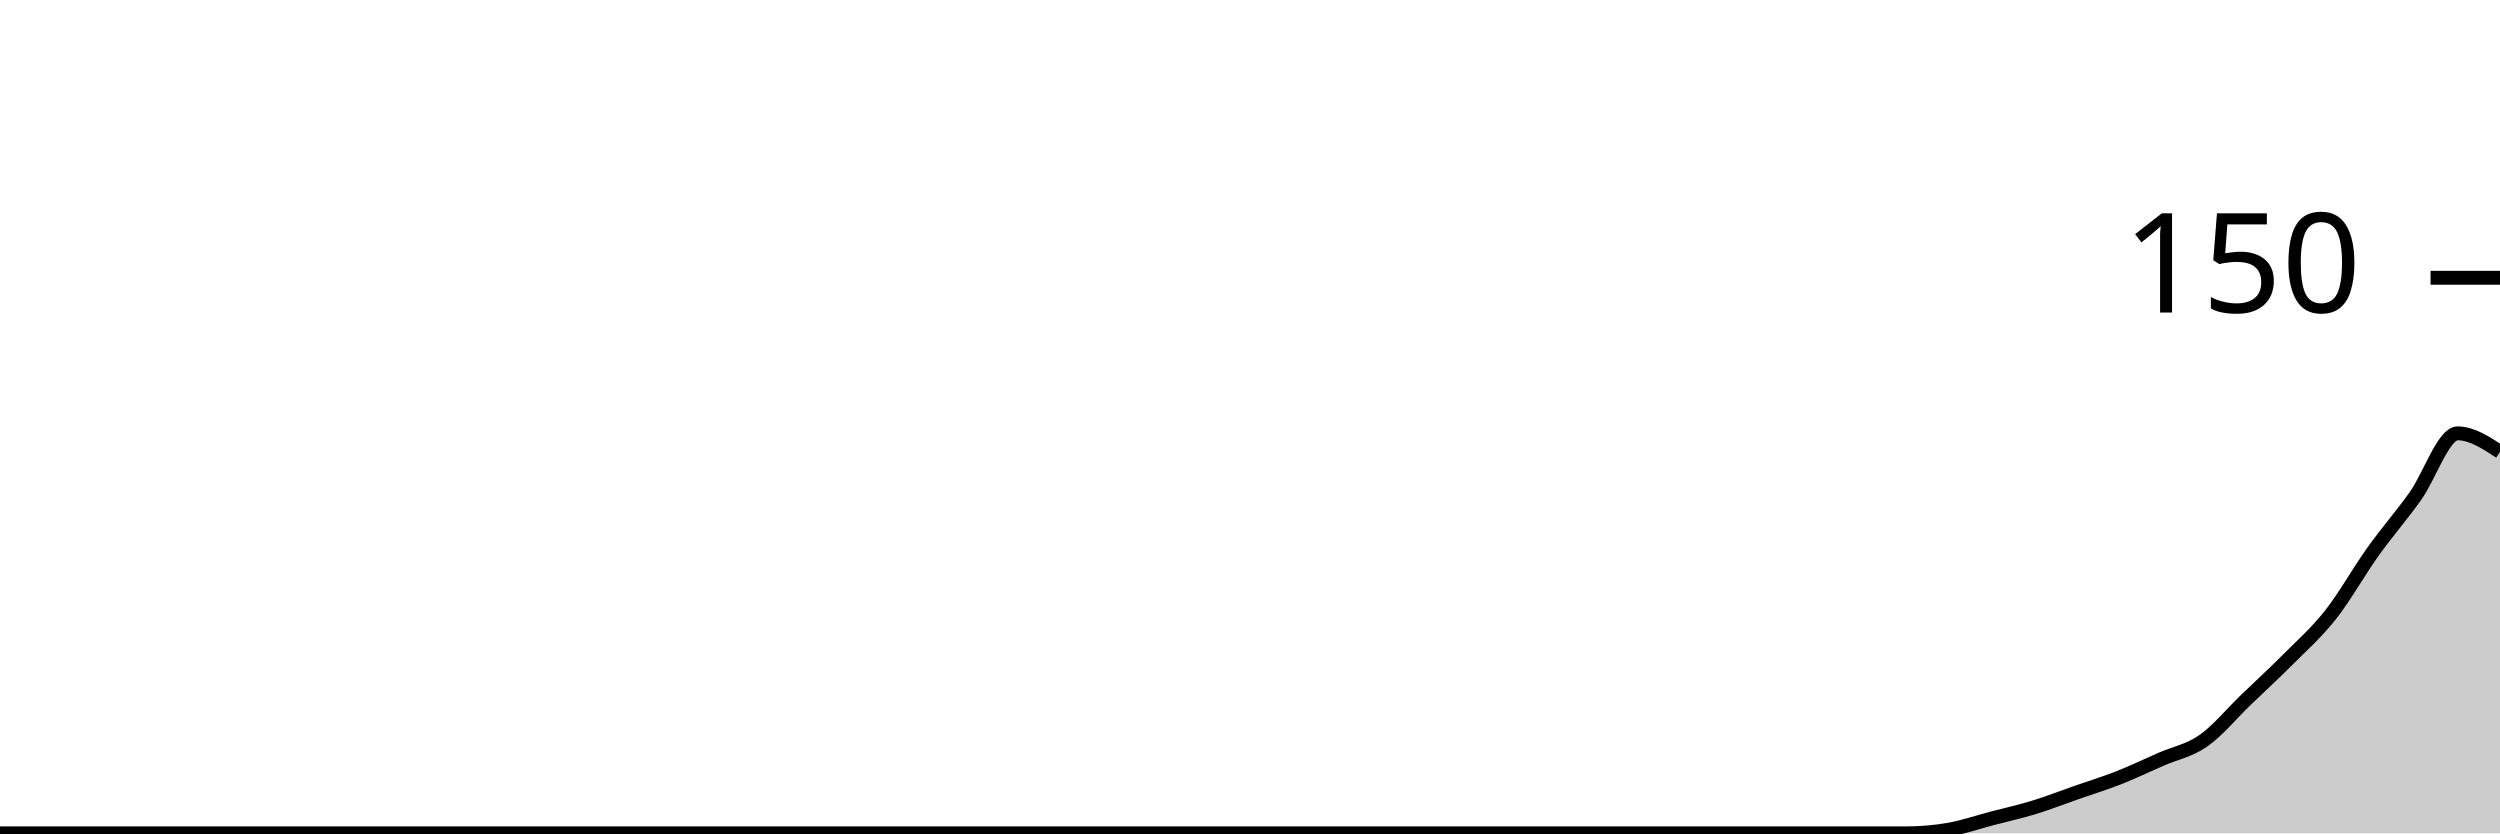
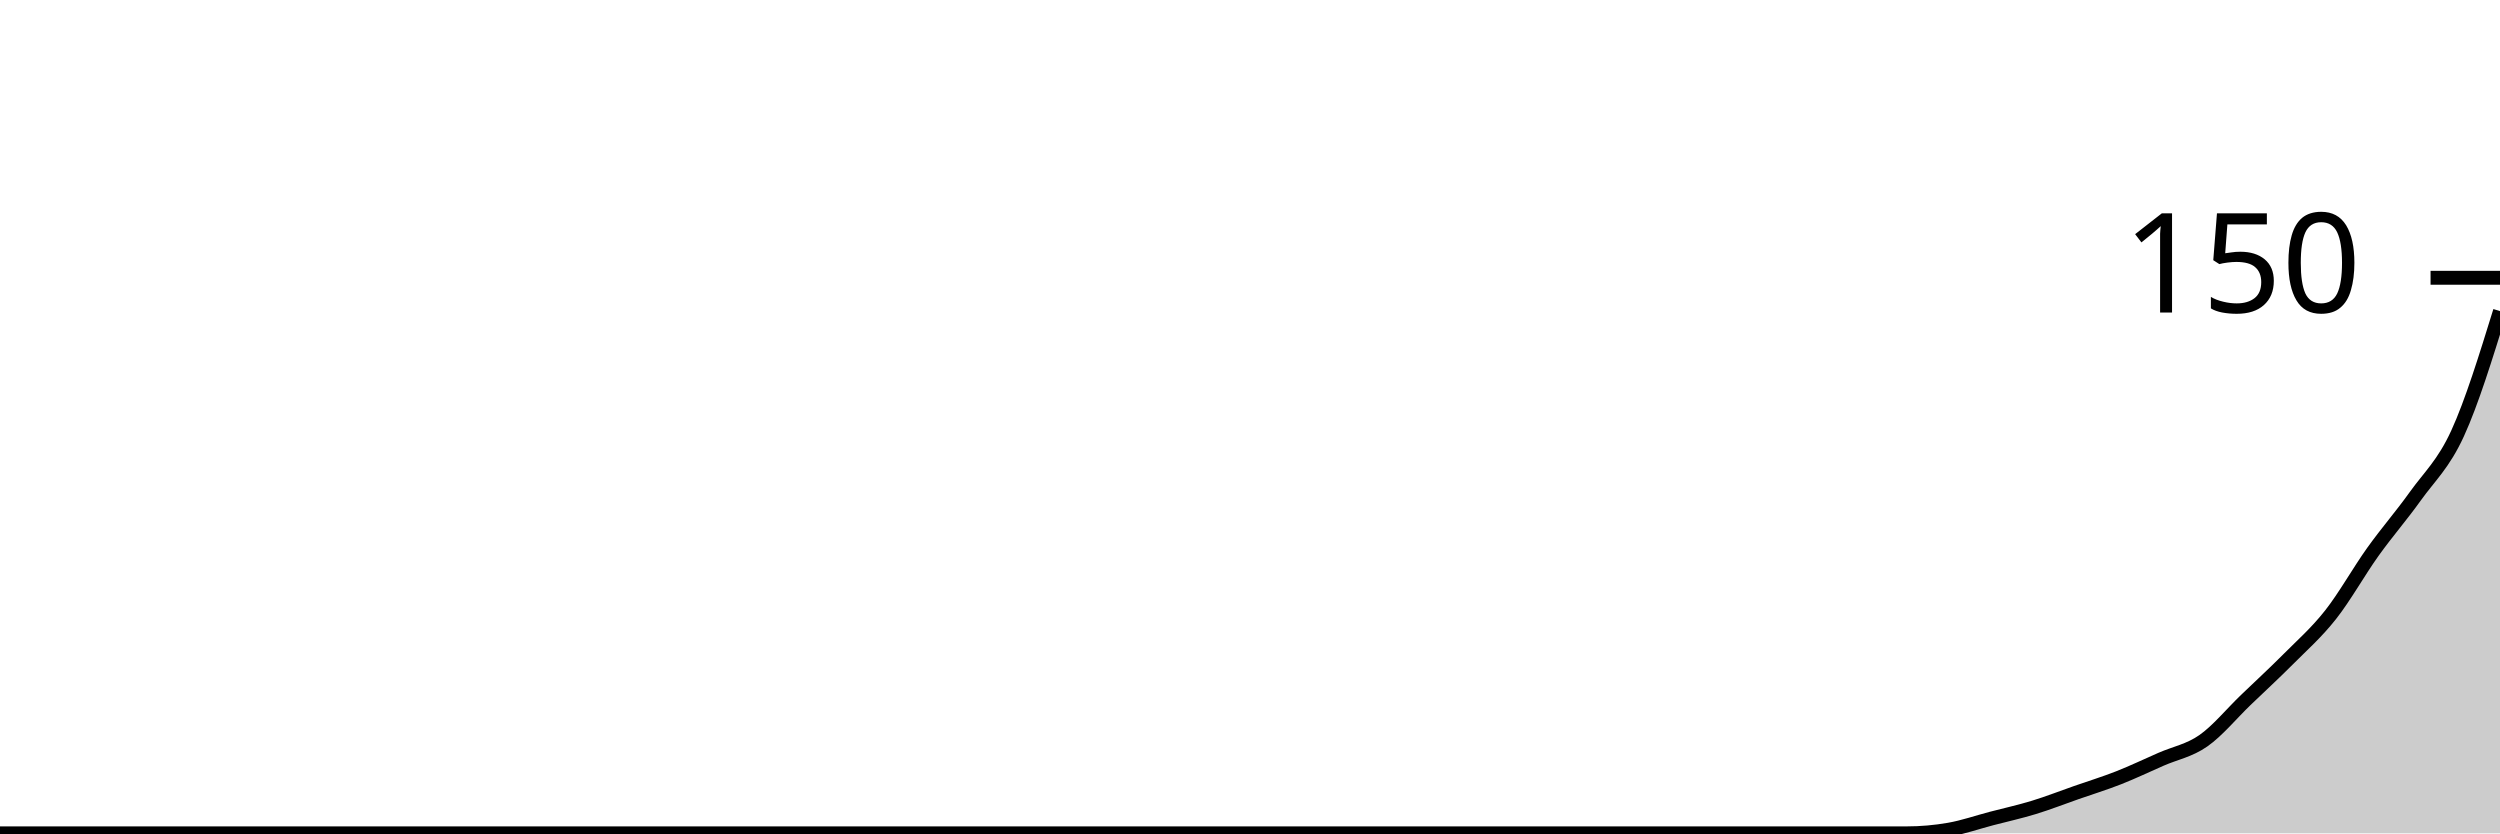
<svg xmlns="http://www.w3.org/2000/svg" viewBox="0 0 180 60">
  <g transform="translate(0,20)">
-     <path class="area" fill="rgba(0, 0, 0, 0.2)" d="M0,40C1.017,40,2.034,40,3.051,40C4.068,40,5.085,40,6.102,40C7.119,40,8.136,40,9.153,40C10.169,40,11.186,40,12.203,40C13.22,40,14.237,40,15.254,40C16.271,40,17.288,40,18.305,40C19.322,40,20.339,40,21.356,40C22.373,40,23.39,40,24.407,40C25.424,40,26.441,40,27.458,40C28.475,40,29.492,40,30.508,40C31.525,40,32.542,40,33.559,40C34.576,40,35.593,40,36.61,40C37.627,40,38.644,40,39.661,40C40.678,40,41.695,40,42.712,40C43.729,40,44.746,40,45.763,40C46.78,40,47.797,40,48.814,40C49.831,40,50.847,40,51.864,40C52.881,40,53.898,40,54.915,40C55.932,40,56.949,40,57.966,40C58.983,40,60,40,61.017,40C62.034,40,63.051,40,64.068,40C65.085,40,66.102,40,67.119,40C68.136,40,69.153,40,70.169,40C71.186,40,72.203,40,73.22,40C74.237,40,75.254,40,76.271,40C77.288,40,78.305,40,79.322,40C80.339,40,81.356,40,82.373,40C83.39,40,84.407,40,85.424,40C86.441,40,87.458,40,88.475,40C89.492,40,90.508,40,91.525,40C92.542,40,93.559,40,94.576,40C95.593,40,96.61,40,97.627,40C98.644,40,99.661,40,100.678,40C101.695,40,102.712,40,103.729,40C104.746,40,105.763,40,106.78,40C107.797,40,108.814,40,109.831,40C110.847,40,111.864,40,112.881,40C113.898,40,114.915,40,115.932,40C116.949,40,117.966,40,118.983,40C120,40,121.017,40,122.034,40C123.051,40,124.068,40,125.085,40C126.102,40,127.119,40,128.136,40C129.153,40,130.169,40,131.186,40C132.203,40,133.22,40,134.237,40C135.254,40,136.271,40,137.288,40C138.305,40,139.322,39.911,140.339,39.733C141.356,39.556,142.373,39.2,143.39,38.933C144.407,38.667,145.424,38.444,146.441,38.133C147.458,37.822,148.475,37.422,149.492,37.067C150.508,36.711,151.525,36.4,152.542,36C153.559,35.6,154.576,35.111,155.593,34.667C156.61,34.222,157.627,34.044,158.644,33.333C159.661,32.622,160.678,31.378,161.695,30.4C162.712,29.422,163.729,28.489,164.746,27.467C165.763,26.444,166.78,25.556,167.797,24.267C168.814,22.978,169.831,21.156,170.847,19.733C171.864,18.311,172.881,17.156,173.898,15.733C174.915,14.311,175.932,11.2,176.949,11.2C177.966,11.2,178.983,11.867,180,12.533L180,40C178.983,40,177.966,40,176.949,40C175.932,40,174.915,40,173.898,40C172.881,40,171.864,40,170.847,40C169.831,40,168.814,40,167.797,40C166.78,40,165.763,40,164.746,40C163.729,40,162.712,40,161.695,40C160.678,40,159.661,40,158.644,40C157.627,40,156.61,40,155.593,40C154.576,40,153.559,40,152.542,40C151.525,40,150.508,40,149.492,40C148.475,40,147.458,40,146.441,40C145.424,40,144.407,40,143.39,40C142.373,40,141.356,40,140.339,40C139.322,40,138.305,40,137.288,40C136.271,40,135.254,40,134.237,40C133.22,40,132.203,40,131.186,40C130.169,40,129.153,40,128.136,40C127.119,40,126.102,40,125.085,40C124.068,40,123.051,40,122.034,40C121.017,40,120,40,118.983,40C117.966,40,116.949,40,115.932,40C114.915,40,113.898,40,112.881,40C111.864,40,110.847,40,109.831,40C108.814,40,107.797,40,106.78,40C105.763,40,104.746,40,103.729,40C102.712,40,101.695,40,100.678,40C99.661,40,98.644,40,97.627,40C96.61,40,95.593,40,94.576,40C93.559,40,92.542,40,91.525,40C90.508,40,89.492,40,88.475,40C87.458,40,86.441,40,85.424,40C84.407,40,83.39,40,82.373,40C81.356,40,80.339,40,79.322,40C78.305,40,77.288,40,76.271,40C75.254,40,74.237,40,73.22,40C72.203,40,71.186,40,70.169,40C69.153,40,68.136,40,67.119,40C66.102,40,65.085,40,64.068,40C63.051,40,62.034,40,61.017,40C60,40,58.983,40,57.966,40C56.949,40,55.932,40,54.915,40C53.898,40,52.881,40,51.864,40C50.847,40,49.831,40,48.814,40C47.797,40,46.78,40,45.763,40C44.746,40,43.729,40,42.712,40C41.695,40,40.678,40,39.661,40C38.644,40,37.627,40,36.61,40C35.593,40,34.576,40,33.559,40C32.542,40,31.525,40,30.508,40C29.492,40,28.475,40,27.458,40C26.441,40,25.424,40,24.407,40C23.39,40,22.373,40,21.356,40C20.339,40,19.322,40,18.305,40C17.288,40,16.271,40,15.254,40C14.237,40,13.22,40,12.203,40C11.186,40,10.169,40,9.153,40C8.136,40,7.119,40,6.102,40C5.085,40,4.068,40,3.051,40C2.034,40,1.017,40,0,40Z" />
-     <path class="line" stroke="black" fill="none" d="M0,40C1.017,40,2.034,40,3.051,40C4.068,40,5.085,40,6.102,40C7.119,40,8.136,40,9.153,40C10.169,40,11.186,40,12.203,40C13.22,40,14.237,40,15.254,40C16.271,40,17.288,40,18.305,40C19.322,40,20.339,40,21.356,40C22.373,40,23.39,40,24.407,40C25.424,40,26.441,40,27.458,40C28.475,40,29.492,40,30.508,40C31.525,40,32.542,40,33.559,40C34.576,40,35.593,40,36.61,40C37.627,40,38.644,40,39.661,40C40.678,40,41.695,40,42.712,40C43.729,40,44.746,40,45.763,40C46.78,40,47.797,40,48.814,40C49.831,40,50.847,40,51.864,40C52.881,40,53.898,40,54.915,40C55.932,40,56.949,40,57.966,40C58.983,40,60,40,61.017,40C62.034,40,63.051,40,64.068,40C65.085,40,66.102,40,67.119,40C68.136,40,69.153,40,70.169,40C71.186,40,72.203,40,73.22,40C74.237,40,75.254,40,76.271,40C77.288,40,78.305,40,79.322,40C80.339,40,81.356,40,82.373,40C83.39,40,84.407,40,85.424,40C86.441,40,87.458,40,88.475,40C89.492,40,90.508,40,91.525,40C92.542,40,93.559,40,94.576,40C95.593,40,96.61,40,97.627,40C98.644,40,99.661,40,100.678,40C101.695,40,102.712,40,103.729,40C104.746,40,105.763,40,106.78,40C107.797,40,108.814,40,109.831,40C110.847,40,111.864,40,112.881,40C113.898,40,114.915,40,115.932,40C116.949,40,117.966,40,118.983,40C120,40,121.017,40,122.034,40C123.051,40,124.068,40,125.085,40C126.102,40,127.119,40,128.136,40C129.153,40,130.169,40,131.186,40C132.203,40,133.22,40,134.237,40C135.254,40,136.271,40,137.288,40C138.305,40,139.322,39.911,140.339,39.733C141.356,39.556,142.373,39.2,143.39,38.933C144.407,38.667,145.424,38.444,146.441,38.133C147.458,37.822,148.475,37.422,149.492,37.067C150.508,36.711,151.525,36.4,152.542,36C153.559,35.6,154.576,35.111,155.593,34.667C156.61,34.222,157.627,34.044,158.644,33.333C159.661,32.622,160.678,31.378,161.695,30.4C162.712,29.422,163.729,28.489,164.746,27.467C165.763,26.444,166.78,25.556,167.797,24.267C168.814,22.978,169.831,21.156,170.847,19.733C171.864,18.311,172.881,17.156,173.898,15.733C174.915,14.311,175.932,11.2,176.949,11.2C177.966,11.2,178.983,11.867,180,12.533" />
+     <path class="area" fill="rgba(0, 0, 0, 0.2)" d="M0,40C1.017,40,2.034,40,3.051,40C4.068,40,5.085,40,6.102,40C7.119,40,8.136,40,9.153,40C10.169,40,11.186,40,12.203,40C13.22,40,14.237,40,15.254,40C16.271,40,17.288,40,18.305,40C19.322,40,20.339,40,21.356,40C22.373,40,23.39,40,24.407,40C25.424,40,26.441,40,27.458,40C28.475,40,29.492,40,30.508,40C31.525,40,32.542,40,33.559,40C34.576,40,35.593,40,36.61,40C37.627,40,38.644,40,39.661,40C40.678,40,41.695,40,42.712,40C43.729,40,44.746,40,45.763,40C46.78,40,47.797,40,48.814,40C49.831,40,50.847,40,51.864,40C52.881,40,53.898,40,54.915,40C55.932,40,56.949,40,57.966,40C58.983,40,60,40,61.017,40C62.034,40,63.051,40,64.068,40C65.085,40,66.102,40,67.119,40C68.136,40,69.153,40,70.169,40C71.186,40,72.203,40,73.22,40C74.237,40,75.254,40,76.271,40C77.288,40,78.305,40,79.322,40C80.339,40,81.356,40,82.373,40C83.39,40,84.407,40,85.424,40C86.441,40,87.458,40,88.475,40C89.492,40,90.508,40,91.525,40C92.542,40,93.559,40,94.576,40C95.593,40,96.61,40,97.627,40C98.644,40,99.661,40,100.678,40C101.695,40,102.712,40,103.729,40C104.746,40,105.763,40,106.78,40C107.797,40,108.814,40,109.831,40C110.847,40,111.864,40,112.881,40C113.898,40,114.915,40,115.932,40C116.949,40,117.966,40,118.983,40C120,40,121.017,40,122.034,40C123.051,40,124.068,40,125.085,40C126.102,40,127.119,40,128.136,40C129.153,40,130.169,40,131.186,40C132.203,40,133.22,40,134.237,40C135.254,40,136.271,40,137.288,40C138.305,40,139.322,39.911,140.339,39.733C141.356,39.556,142.373,39.2,143.39,38.933C144.407,38.667,145.424,38.444,146.441,38.133C147.458,37.822,148.475,37.422,149.492,37.067C150.508,36.711,151.525,36.4,152.542,36C153.559,35.6,154.576,35.111,155.593,34.667C156.61,34.222,157.627,34.044,158.644,33.333C159.661,32.622,160.678,31.378,161.695,30.4C162.712,29.422,163.729,28.489,164.746,27.467C165.763,26.444,166.78,25.556,167.797,24.267C168.814,22.978,169.831,21.156,170.847,19.733C171.864,18.311,172.881,17.156,173.898,15.733C174.915,14.311,175.932,13.422,176.949,11.2C177.966,8.978,178.983,5.689,180,2.4L180,40C178.983,40,177.966,40,176.949,40C175.932,40,174.915,40,173.898,40C172.881,40,171.864,40,170.847,40C169.831,40,168.814,40,167.797,40C166.78,40,165.763,40,164.746,40C163.729,40,162.712,40,161.695,40C160.678,40,159.661,40,158.644,40C157.627,40,156.61,40,155.593,40C154.576,40,153.559,40,152.542,40C151.525,40,150.508,40,149.492,40C148.475,40,147.458,40,146.441,40C145.424,40,144.407,40,143.39,40C142.373,40,141.356,40,140.339,40C139.322,40,138.305,40,137.288,40C136.271,40,135.254,40,134.237,40C133.22,40,132.203,40,131.186,40C130.169,40,129.153,40,128.136,40C127.119,40,126.102,40,125.085,40C124.068,40,123.051,40,122.034,40C121.017,40,120,40,118.983,40C117.966,40,116.949,40,115.932,40C114.915,40,113.898,40,112.881,40C111.864,40,110.847,40,109.831,40C108.814,40,107.797,40,106.78,40C105.763,40,104.746,40,103.729,40C102.712,40,101.695,40,100.678,40C99.661,40,98.644,40,97.627,40C96.61,40,95.593,40,94.576,40C93.559,40,92.542,40,91.525,40C90.508,40,89.492,40,88.475,40C87.458,40,86.441,40,85.424,40C84.407,40,83.39,40,82.373,40C81.356,40,80.339,40,79.322,40C78.305,40,77.288,40,76.271,40C75.254,40,74.237,40,73.22,40C72.203,40,71.186,40,70.169,40C69.153,40,68.136,40,67.119,40C66.102,40,65.085,40,64.068,40C63.051,40,62.034,40,61.017,40C60,40,58.983,40,57.966,40C56.949,40,55.932,40,54.915,40C53.898,40,52.881,40,51.864,40C50.847,40,49.831,40,48.814,40C47.797,40,46.78,40,45.763,40C44.746,40,43.729,40,42.712,40C41.695,40,40.678,40,39.661,40C38.644,40,37.627,40,36.61,40C35.593,40,34.576,40,33.559,40C32.542,40,31.525,40,30.508,40C29.492,40,28.475,40,27.458,40C26.441,40,25.424,40,24.407,40C23.39,40,22.373,40,21.356,40C20.339,40,19.322,40,18.305,40C17.288,40,16.271,40,15.254,40C14.237,40,13.22,40,12.203,40C11.186,40,10.169,40,9.153,40C8.136,40,7.119,40,6.102,40C5.085,40,4.068,40,3.051,40C2.034,40,1.017,40,0,40Z" />
+     <path class="line" stroke="black" fill="none" d="M0,40C1.017,40,2.034,40,3.051,40C4.068,40,5.085,40,6.102,40C7.119,40,8.136,40,9.153,40C10.169,40,11.186,40,12.203,40C13.22,40,14.237,40,15.254,40C16.271,40,17.288,40,18.305,40C19.322,40,20.339,40,21.356,40C22.373,40,23.39,40,24.407,40C25.424,40,26.441,40,27.458,40C28.475,40,29.492,40,30.508,40C31.525,40,32.542,40,33.559,40C34.576,40,35.593,40,36.61,40C37.627,40,38.644,40,39.661,40C40.678,40,41.695,40,42.712,40C43.729,40,44.746,40,45.763,40C46.78,40,47.797,40,48.814,40C49.831,40,50.847,40,51.864,40C52.881,40,53.898,40,54.915,40C55.932,40,56.949,40,57.966,40C58.983,40,60,40,61.017,40C62.034,40,63.051,40,64.068,40C65.085,40,66.102,40,67.119,40C68.136,40,69.153,40,70.169,40C71.186,40,72.203,40,73.22,40C74.237,40,75.254,40,76.271,40C77.288,40,78.305,40,79.322,40C80.339,40,81.356,40,82.373,40C83.39,40,84.407,40,85.424,40C86.441,40,87.458,40,88.475,40C89.492,40,90.508,40,91.525,40C92.542,40,93.559,40,94.576,40C95.593,40,96.61,40,97.627,40C98.644,40,99.661,40,100.678,40C101.695,40,102.712,40,103.729,40C104.746,40,105.763,40,106.78,40C107.797,40,108.814,40,109.831,40C110.847,40,111.864,40,112.881,40C113.898,40,114.915,40,115.932,40C116.949,40,117.966,40,118.983,40C120,40,121.017,40,122.034,40C123.051,40,124.068,40,125.085,40C126.102,40,127.119,40,128.136,40C129.153,40,130.169,40,131.186,40C132.203,40,133.22,40,134.237,40C135.254,40,136.271,40,137.288,40C138.305,40,139.322,39.911,140.339,39.733C141.356,39.556,142.373,39.2,143.39,38.933C144.407,38.667,145.424,38.444,146.441,38.133C147.458,37.822,148.475,37.422,149.492,37.067C150.508,36.711,151.525,36.4,152.542,36C153.559,35.6,154.576,35.111,155.593,34.667C156.61,34.222,157.627,34.044,158.644,33.333C159.661,32.622,160.678,31.378,161.695,30.4C162.712,29.422,163.729,28.489,164.746,27.467C165.763,26.444,166.78,25.556,167.797,24.267C168.814,22.978,169.831,21.156,170.847,19.733C171.864,18.311,172.881,17.156,173.898,15.733C174.915,14.311,175.932,13.422,176.949,11.2C177.966,8.978,178.983,5.689,180,2.4" />
    <path class="axis-ceiling" stroke-width="1" stroke="black" fill="none" d="M175,0L180,0" />
    <text class="axis-ceiling-label" font-family="sans-serif" text-anchor="end" font-size="10px" x="170" y="2.5">150</text>
  </g>
</svg>
